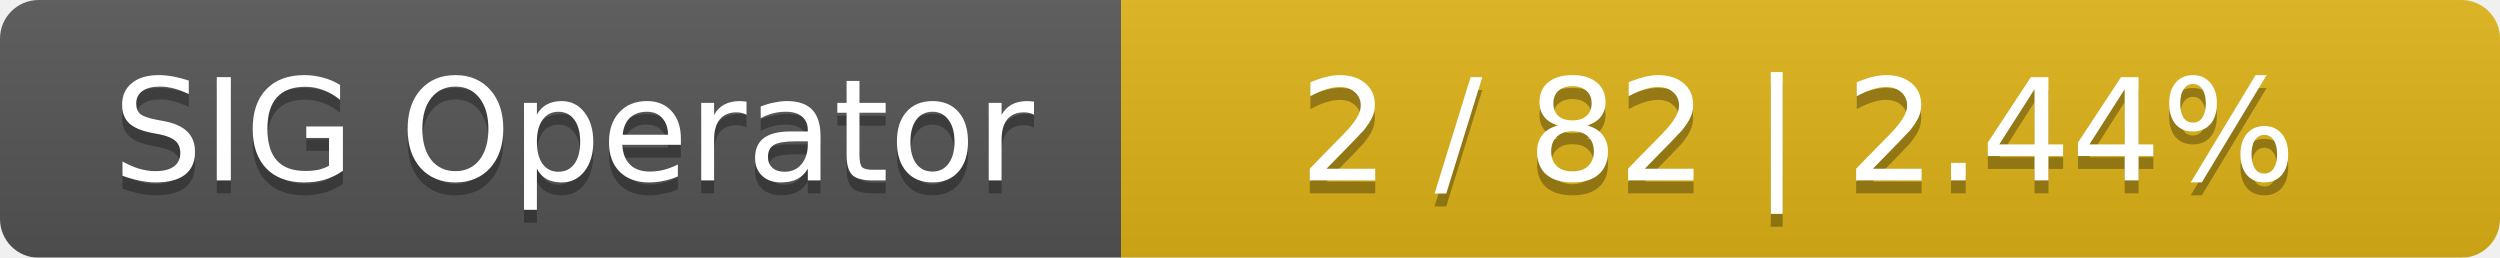
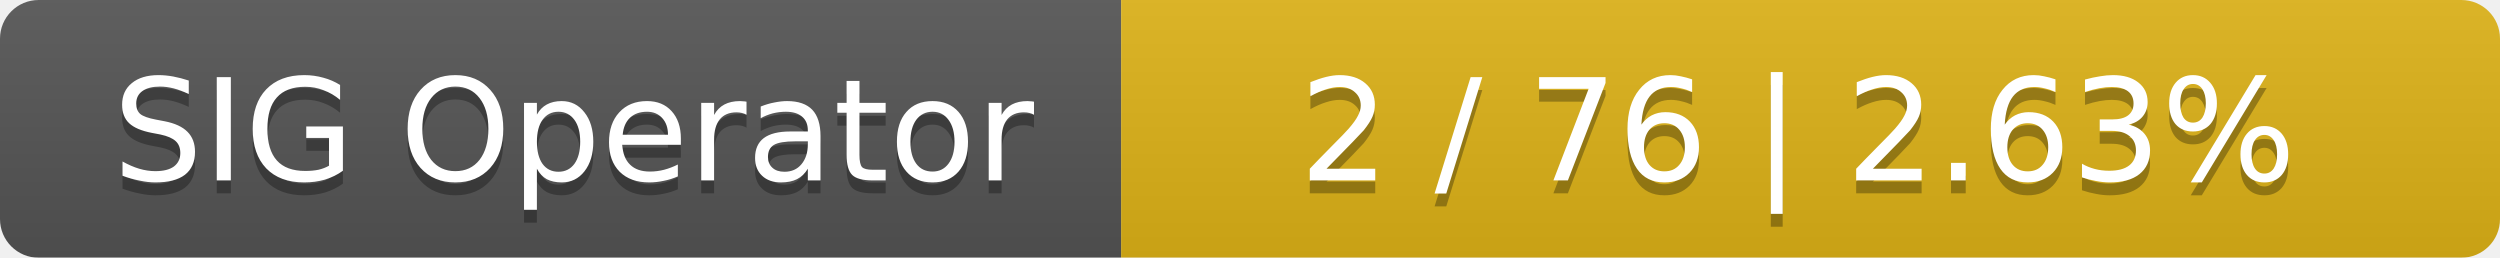
<svg xmlns="http://www.w3.org/2000/svg" width="194" height="20">
  <linearGradient id="smooth" x2="0" y2="100%">
    <stop offset="0" stop-color="#bbb" stop-opacity=".1" />
    <stop offset="1" stop-opacity=".1" />
  </linearGradient>
  <mask id="round">
    <rect width="194" height="20" rx="3" fill="#fff" />
  </mask>
  <g mask="url(#round)">
    <rect width="87" height="20" fill="#555" />
    <rect x="87" width="107" height="20" fill="#dfb317" />
    <rect width="194" height="20" fill="url(#smooth)" />
  </g>
  <g fill="#fff" text-anchor="middle" font-family="DejaVu Sans,Verdana,Geneva,sans-serif" font-size="11">
    <text x="44.5" y="15" fill="#010101" fill-opacity=".3">SIG Operator</text>
    <text x="44.5" y="14">SIG Operator</text>
-     <text x="139.5" y="15" fill="#010101" fill-opacity=".3">2 / 82    |    2.44%</text>
-     <text x="139.5" y="14">2 / 82    |    2.44%</text>
+     <text x="139.5" y="15" fill="#010101" fill-opacity=".3">2 / 76    |    2.63%</text>
+     <text x="139.5" y="14">2 / 76    |    2.63%</text>
  </g>
</svg>
